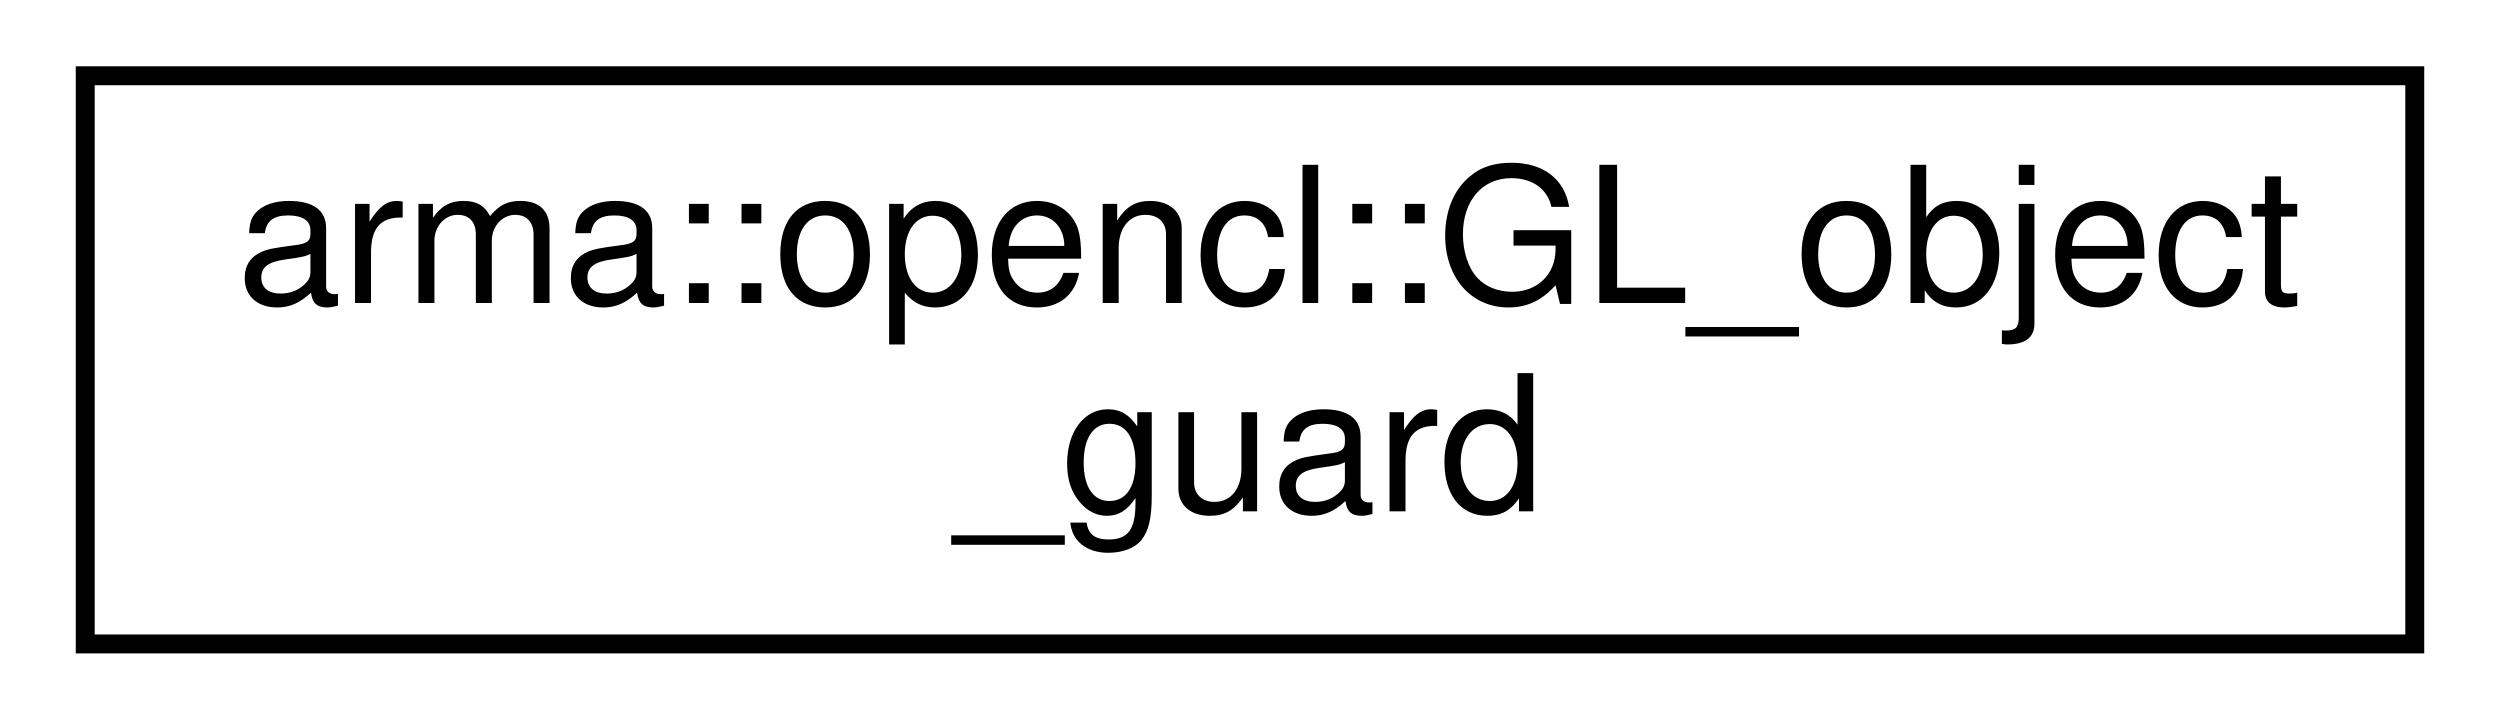
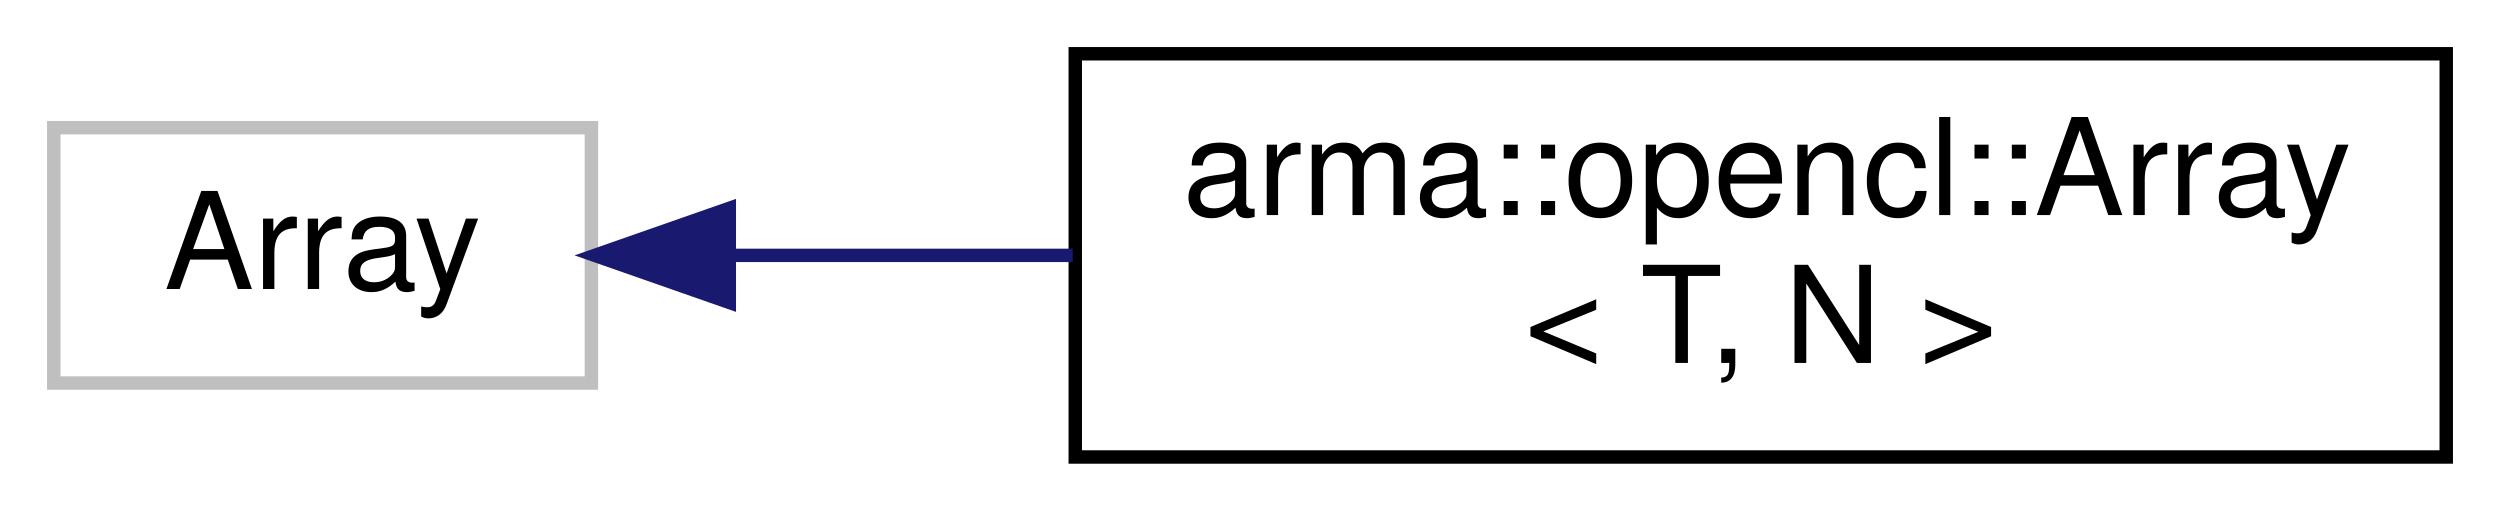
- <svg xmlns="http://www.w3.org/2000/svg" xmlns:xlink="http://www.w3.org/1999/xlink" width="132pt" height="38pt" viewBox="0.00 0.00 132.00 38.00">
+ <svg xmlns="http://www.w3.org/2000/svg" xmlns:xlink="http://www.w3.org/1999/xlink" width="186pt" height="38pt" viewBox="0.00 0.00 186.00 38.00">
  <g id="graph0" class="graph" transform="scale(1 1) rotate(0) translate(4 34)">
    <g id="node1" class="node">
-       <g id="a_node1">
-         <a xlink:href="classarma_1_1opencl_1_1GL__object__guard.html" target="_top" xlink:title="An object that manages shared OpenCL/OpenGL objects by keeping them acquired. ">
-           <polygon fill="none" stroke="black" points="0.5,-0 0.5,-30 123.5,-30 123.5,-0 0.5,-0" />
-           <text text-anchor="start" x="8.5" y="-18" font-family="Helvetica,sans-Serif" font-size="10.00">arma::opencl::GL_object</text>
-           <text text-anchor="middle" x="62" y="-7" font-family="Helvetica,sans-Serif" font-size="10.00">_guard</text>
+       <polygon fill="none" stroke="#bfbfbf" points="0,-5.5 0,-24.5 40,-24.5 40,-5.5 0,-5.5" />
+       <text text-anchor="middle" x="20" y="-12.5" font-family="Helvetica,sans-Serif" font-size="10.00">Array</text>
+     </g>
+     <g id="node2" class="node">
+       <g id="a_node2">
+         <a xlink:href="classarma_1_1opencl_1_1Array.html" target="_top" xlink:title="A wrapper for blitz::Array class for OpenCL kernels. ">
+           <polygon fill="none" stroke="black" points="76,-0 76,-30 178,-30 178,-0 76,-0" />
+           <text text-anchor="start" x="84" y="-18" font-family="Helvetica,sans-Serif" font-size="10.00">arma::opencl::Array</text>
+           <text text-anchor="middle" x="127" y="-7" font-family="Helvetica,sans-Serif" font-size="10.00">&lt; T, N &gt;</text>
        </a>
      </g>
    </g>
+     <g id="edge1" class="edge">
+       <path fill="none" stroke="midnightblue" d="M50.416,-15C58.327,-15 67.112,-15 75.811,-15" />
+       <polygon fill="midnightblue" stroke="midnightblue" points="50.259,-11.5 40.259,-15 50.259,-18.5 50.259,-11.5" />
+     </g>
  </g>
</svg>
